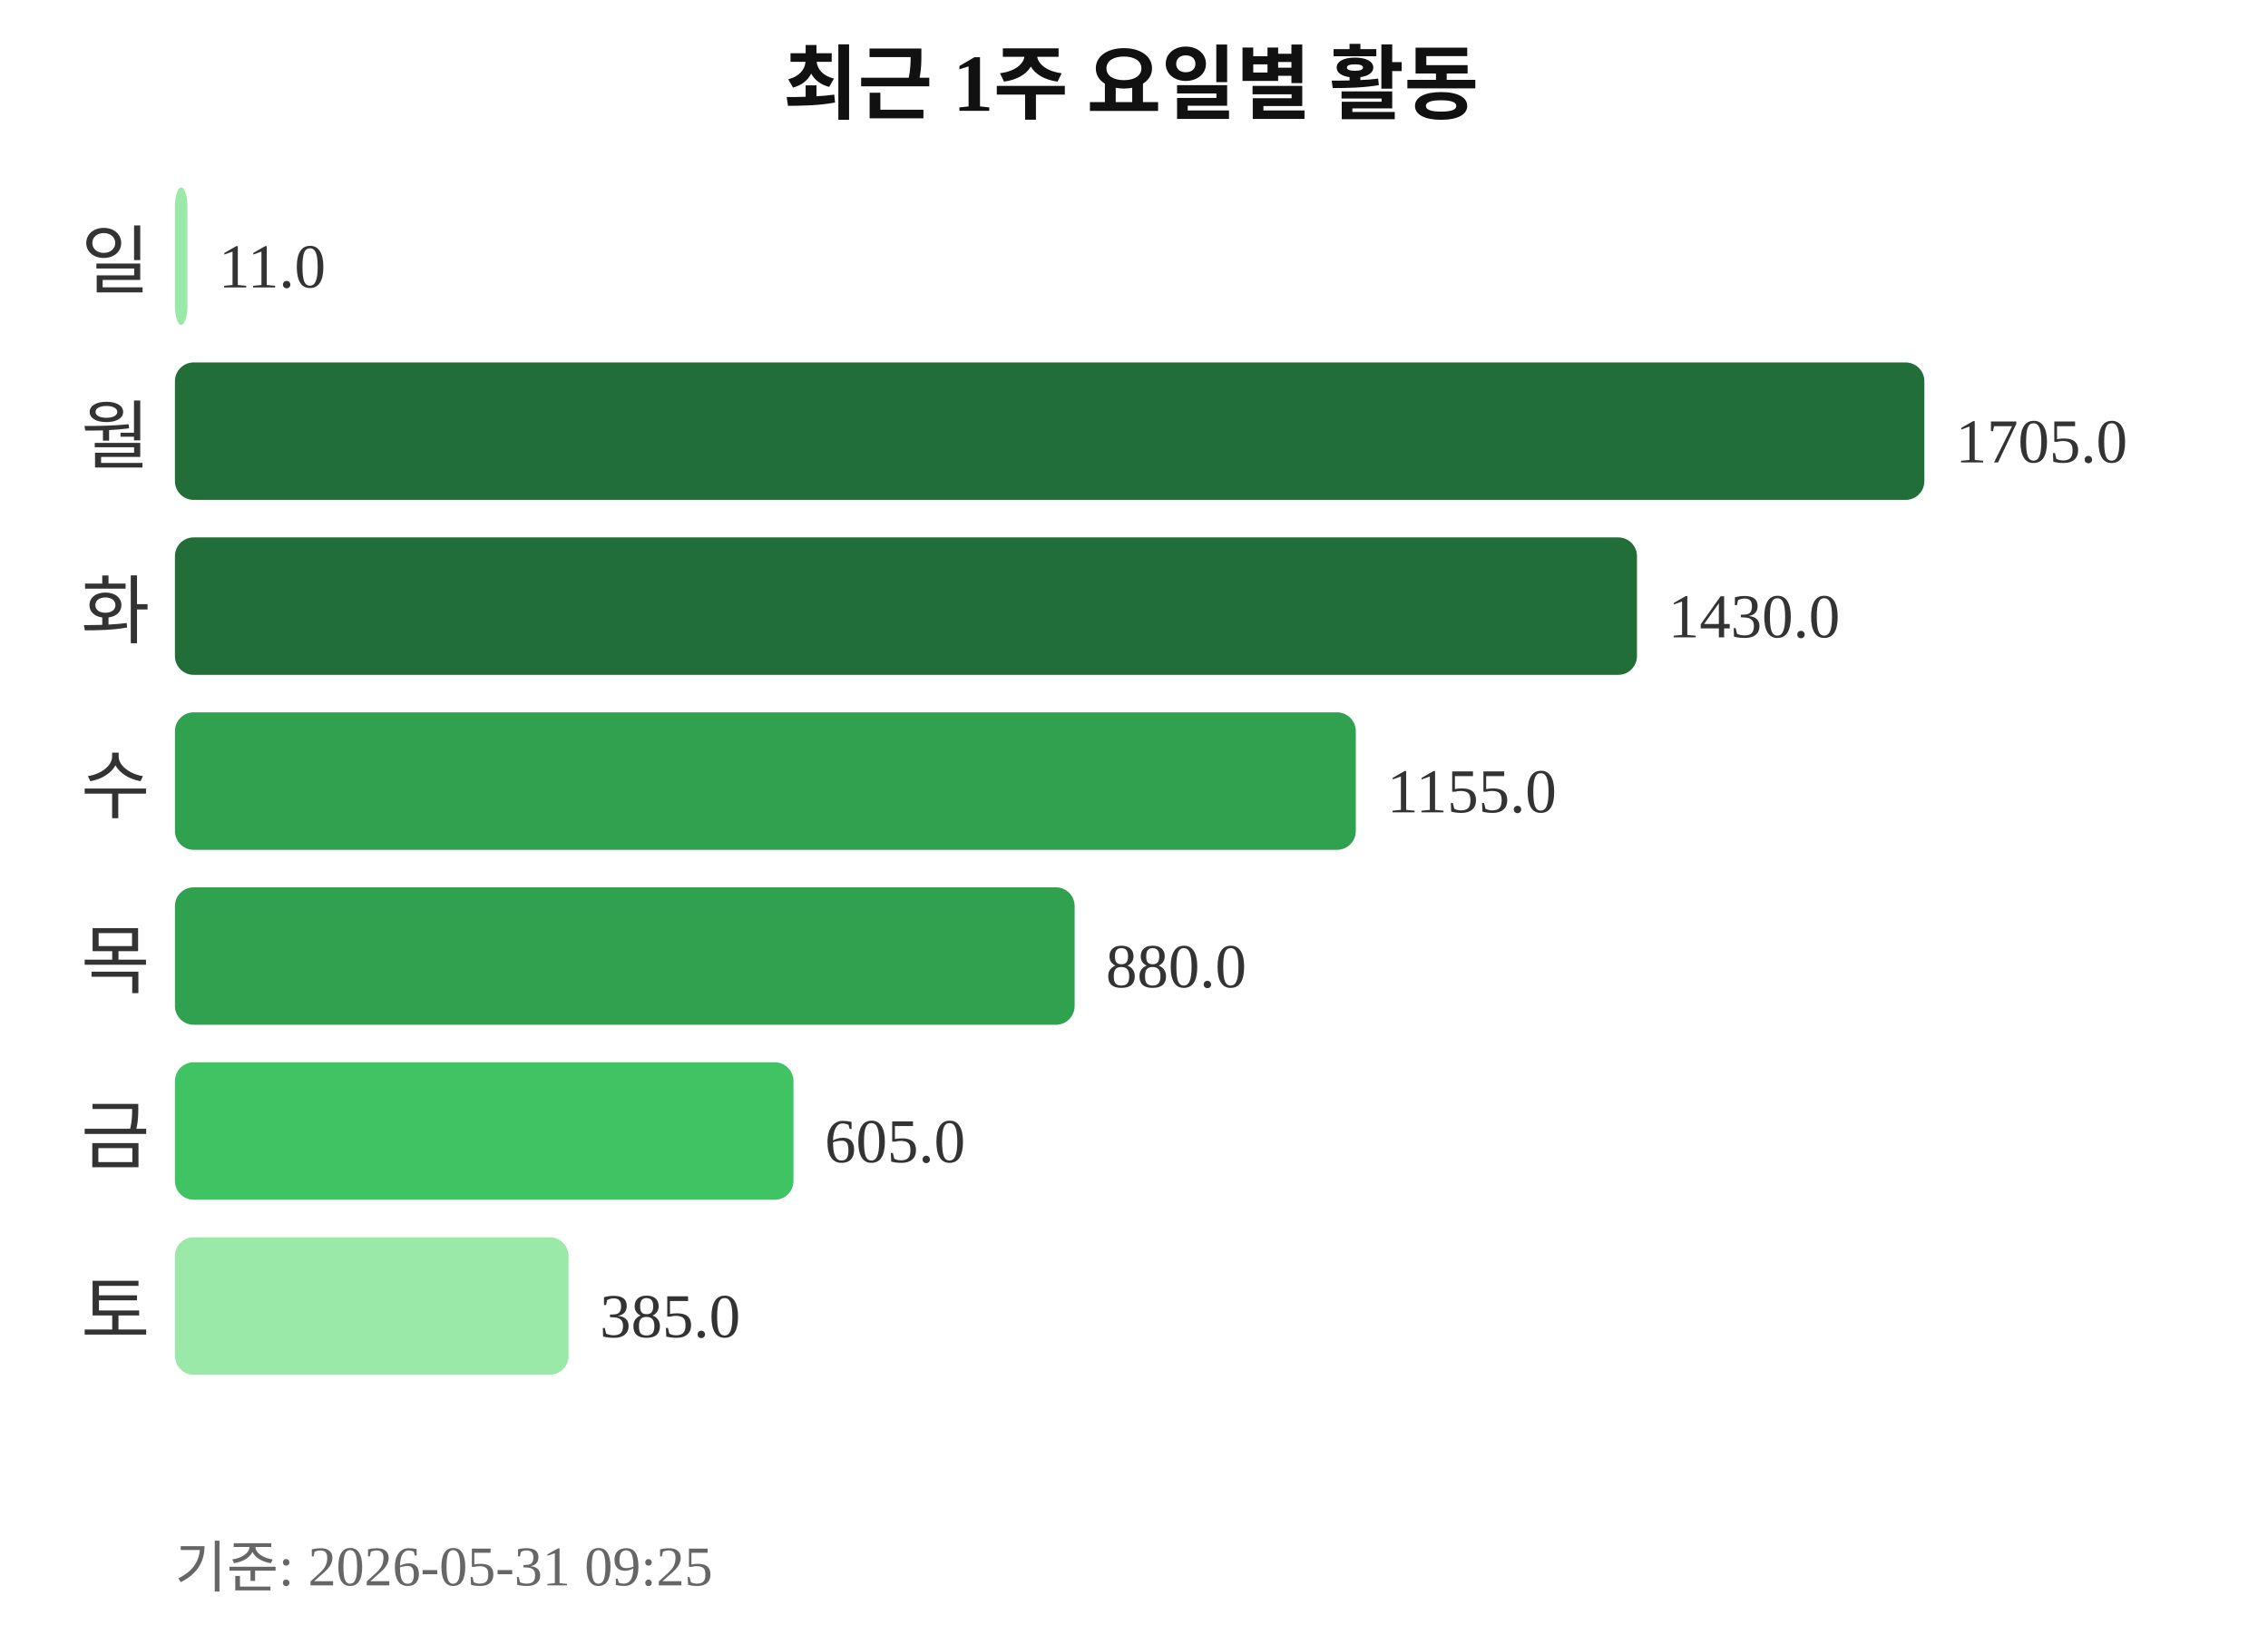
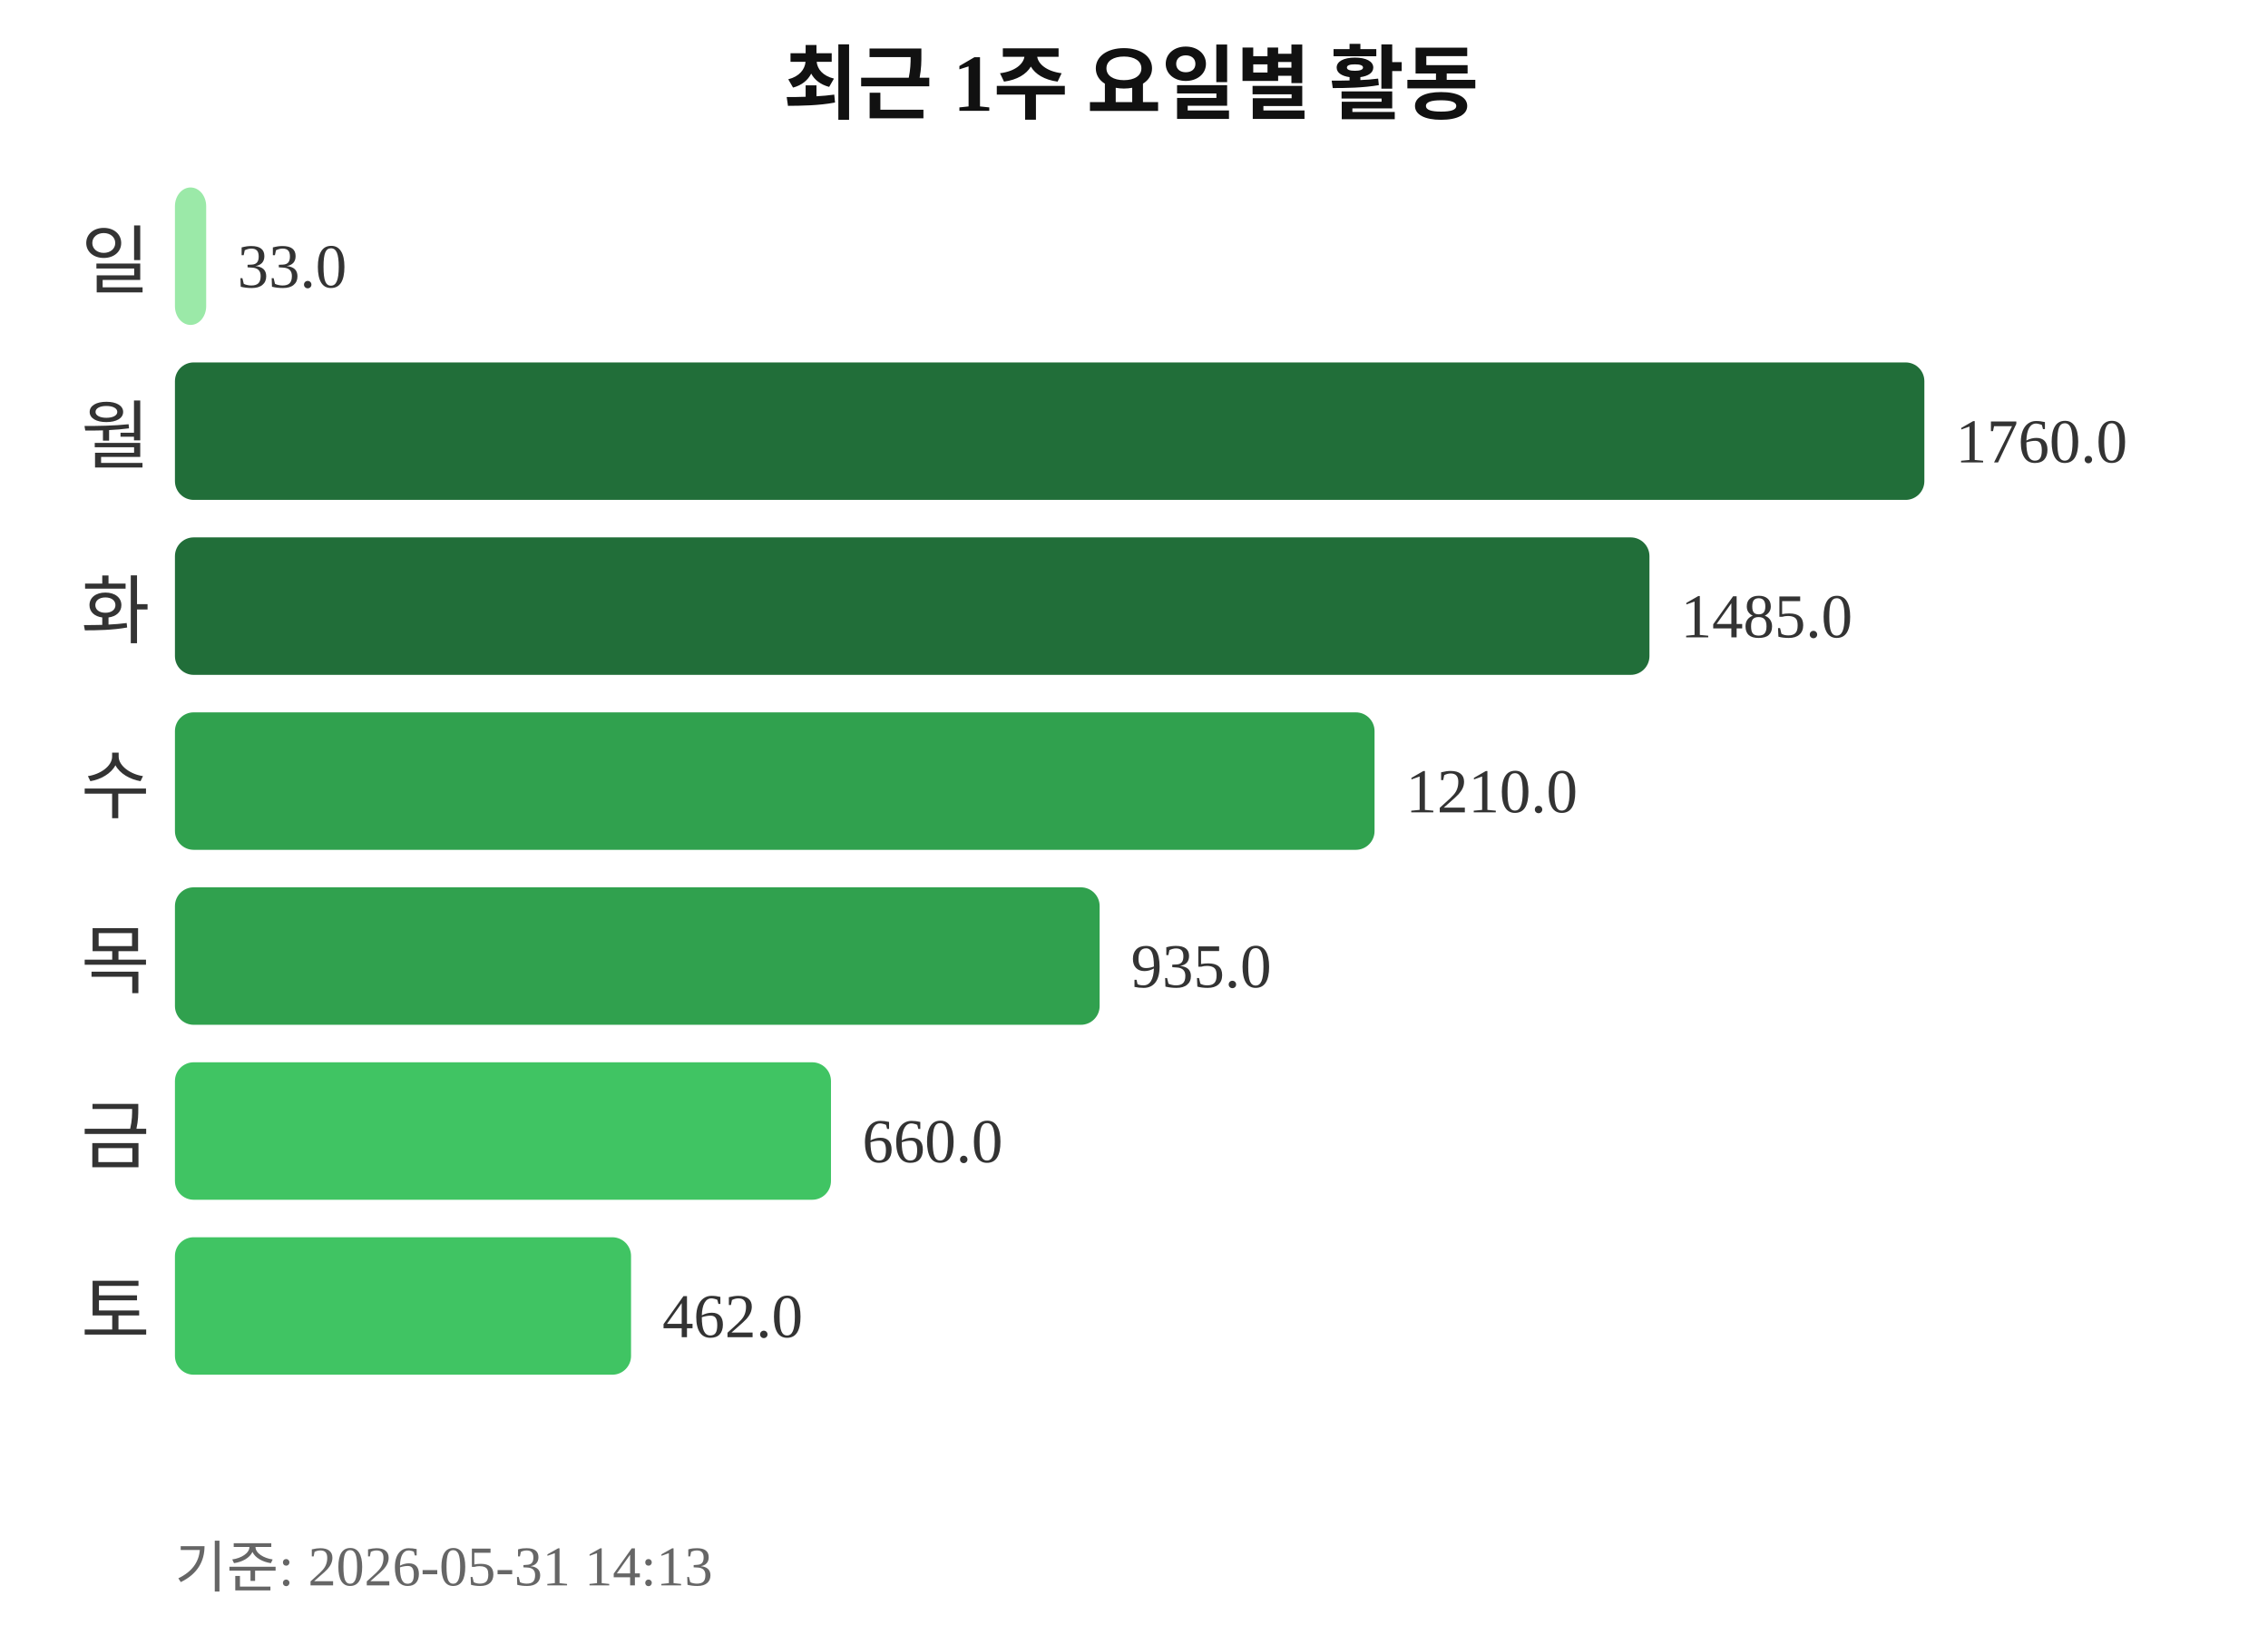
<svg xmlns="http://www.w3.org/2000/svg" width="363" height="260">
  <text x="181" y="18" text-anchor="middle" font-size="13" font-weight="bold" fill="#111111">최근 1주 요일별 활동</text>
  <text x="24" y="46" text-anchor="end" font-size="12" fill="#333333">일</text>
-   <rect x="28" y="30" width="2" height="22" rx="3" fill="#9be9a8" />
-   <text x="35" y="46" font-size="10" fill="#333333">11.0</text>
+   <rect x="28" y="30" width="5" height="22" rx="3" fill="#9be9a8" />
+   <text x="38" y="46" font-size="10" fill="#333333">33.0</text>
  <text x="24" y="74" text-anchor="end" font-size="12" fill="#333333">월</text>
  <rect x="28" y="58" width="280" height="22" rx="3" fill="#216e39" />
-   <text x="313" y="74" font-size="10" fill="#333333">1705.0</text>
+   <text x="313" y="74" font-size="10" fill="#333333">1760.0</text>
  <text x="24" y="102" text-anchor="end" font-size="12" fill="#333333">화</text>
-   <rect x="28" y="86" width="234" height="22" rx="3" fill="#216e39" />
-   <text x="267" y="102" font-size="10" fill="#333333">1430.0</text>
+   <rect x="28" y="86" width="236" height="22" rx="3" fill="#216e39" />
+   <text x="269" y="102" font-size="10" fill="#333333">1485.0</text>
  <text x="24" y="130" text-anchor="end" font-size="12" fill="#333333">수</text>
-   <rect x="28" y="114" width="189" height="22" rx="3" fill="#30a14e" />
-   <text x="222" y="130" font-size="10" fill="#333333">1155.0</text>
+   <rect x="28" y="114" width="192" height="22" rx="3" fill="#30a14e" />
+   <text x="225" y="130" font-size="10" fill="#333333">1210.0</text>
  <text x="24" y="158" text-anchor="end" font-size="12" fill="#333333">목</text>
-   <rect x="28" y="142" width="144" height="22" rx="3" fill="#30a14e" />
-   <text x="177" y="158" font-size="10" fill="#333333">880.0</text>
+   <rect x="28" y="142" width="148" height="22" rx="3" fill="#30a14e" />
+   <text x="181" y="158" font-size="10" fill="#333333">935.0</text>
  <text x="24" y="186" text-anchor="end" font-size="12" fill="#333333">금</text>
-   <rect x="28" y="170" width="99" height="22" rx="3" fill="#40c463" />
-   <text x="132" y="186" font-size="10" fill="#333333">605.0</text>
+   <rect x="28" y="170" width="105" height="22" rx="3" fill="#40c463" />
+   <text x="138" y="186" font-size="10" fill="#333333">660.0</text>
  <text x="24" y="214" text-anchor="end" font-size="12" fill="#333333">토</text>
-   <rect x="28" y="198" width="63" height="22" rx="3" fill="#9be9a8" />
-   <text x="96" y="214" font-size="10" fill="#333333">385.0</text>
-   <text x="28" y="254" font-size="9" fill="#666666">기준: 2026-05-31 09:25</text>
+   <rect x="28" y="198" width="73" height="22" rx="3" fill="#40c463" />
+   <text x="106" y="214" font-size="10" fill="#333333">462.0</text>
+   <text x="28" y="254" font-size="9" fill="#666666">기준: 2026-05-31 14:13</text>
</svg>
